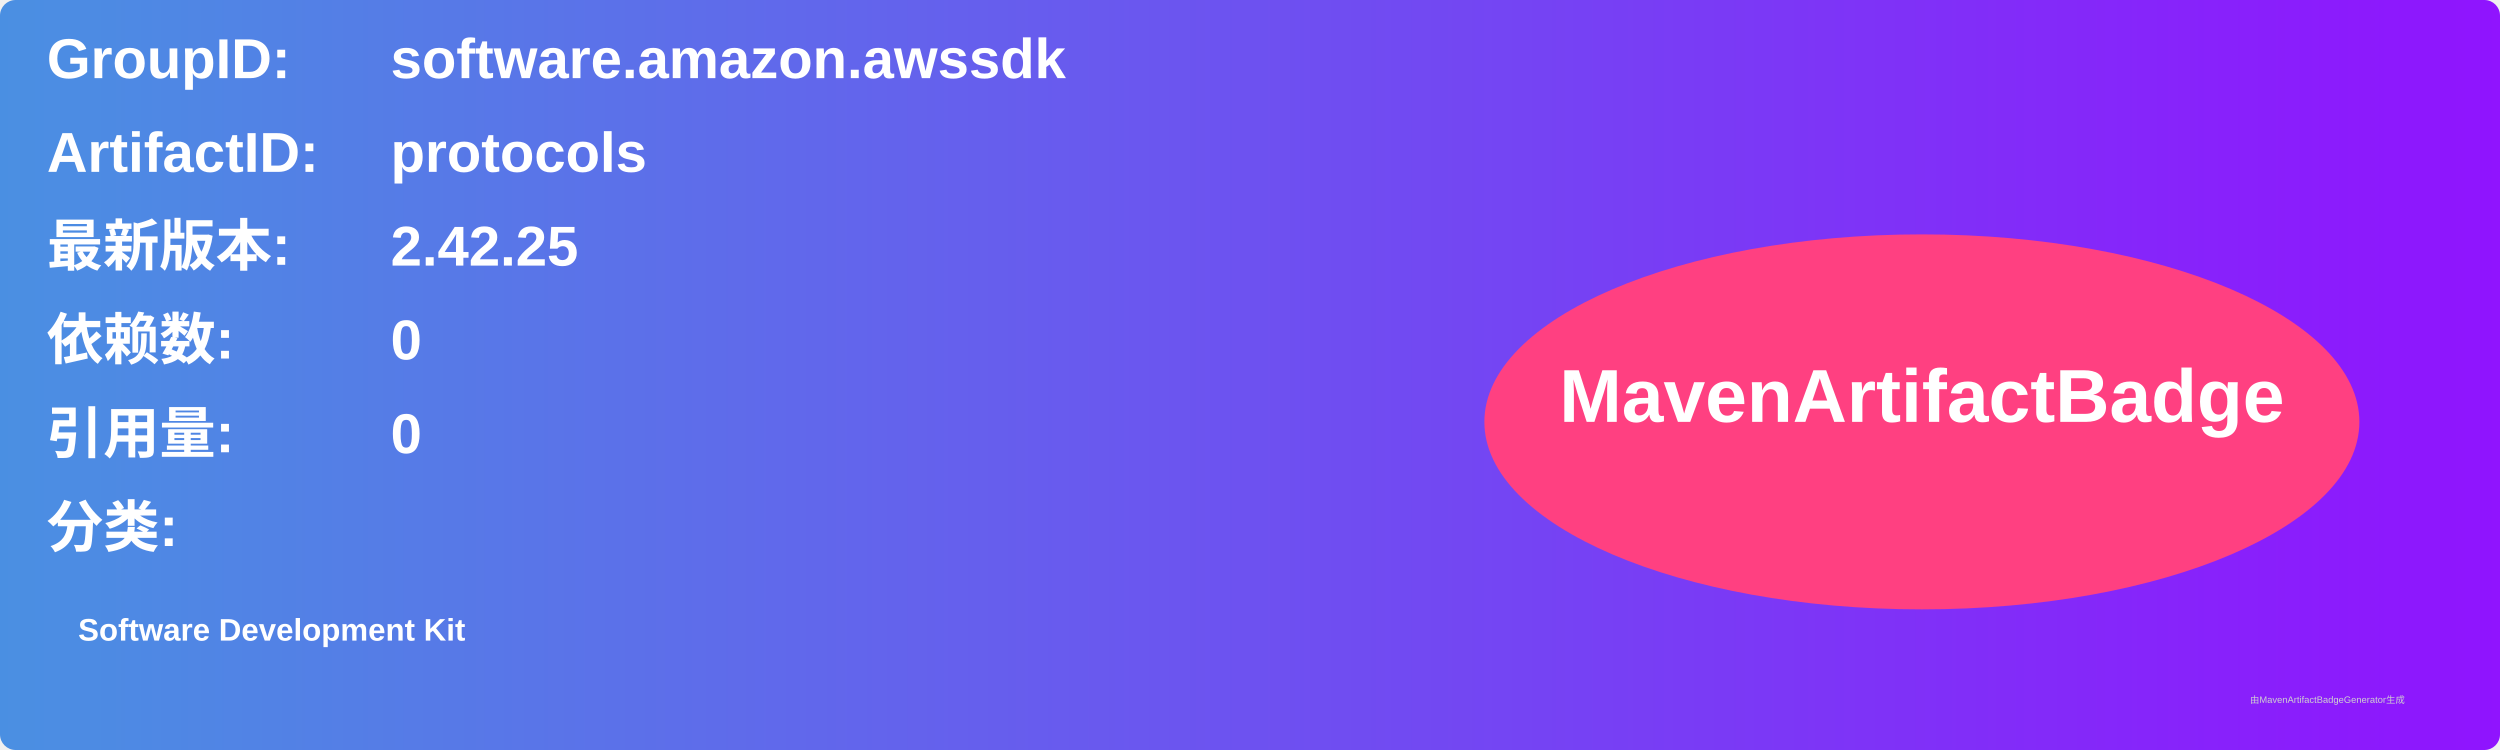
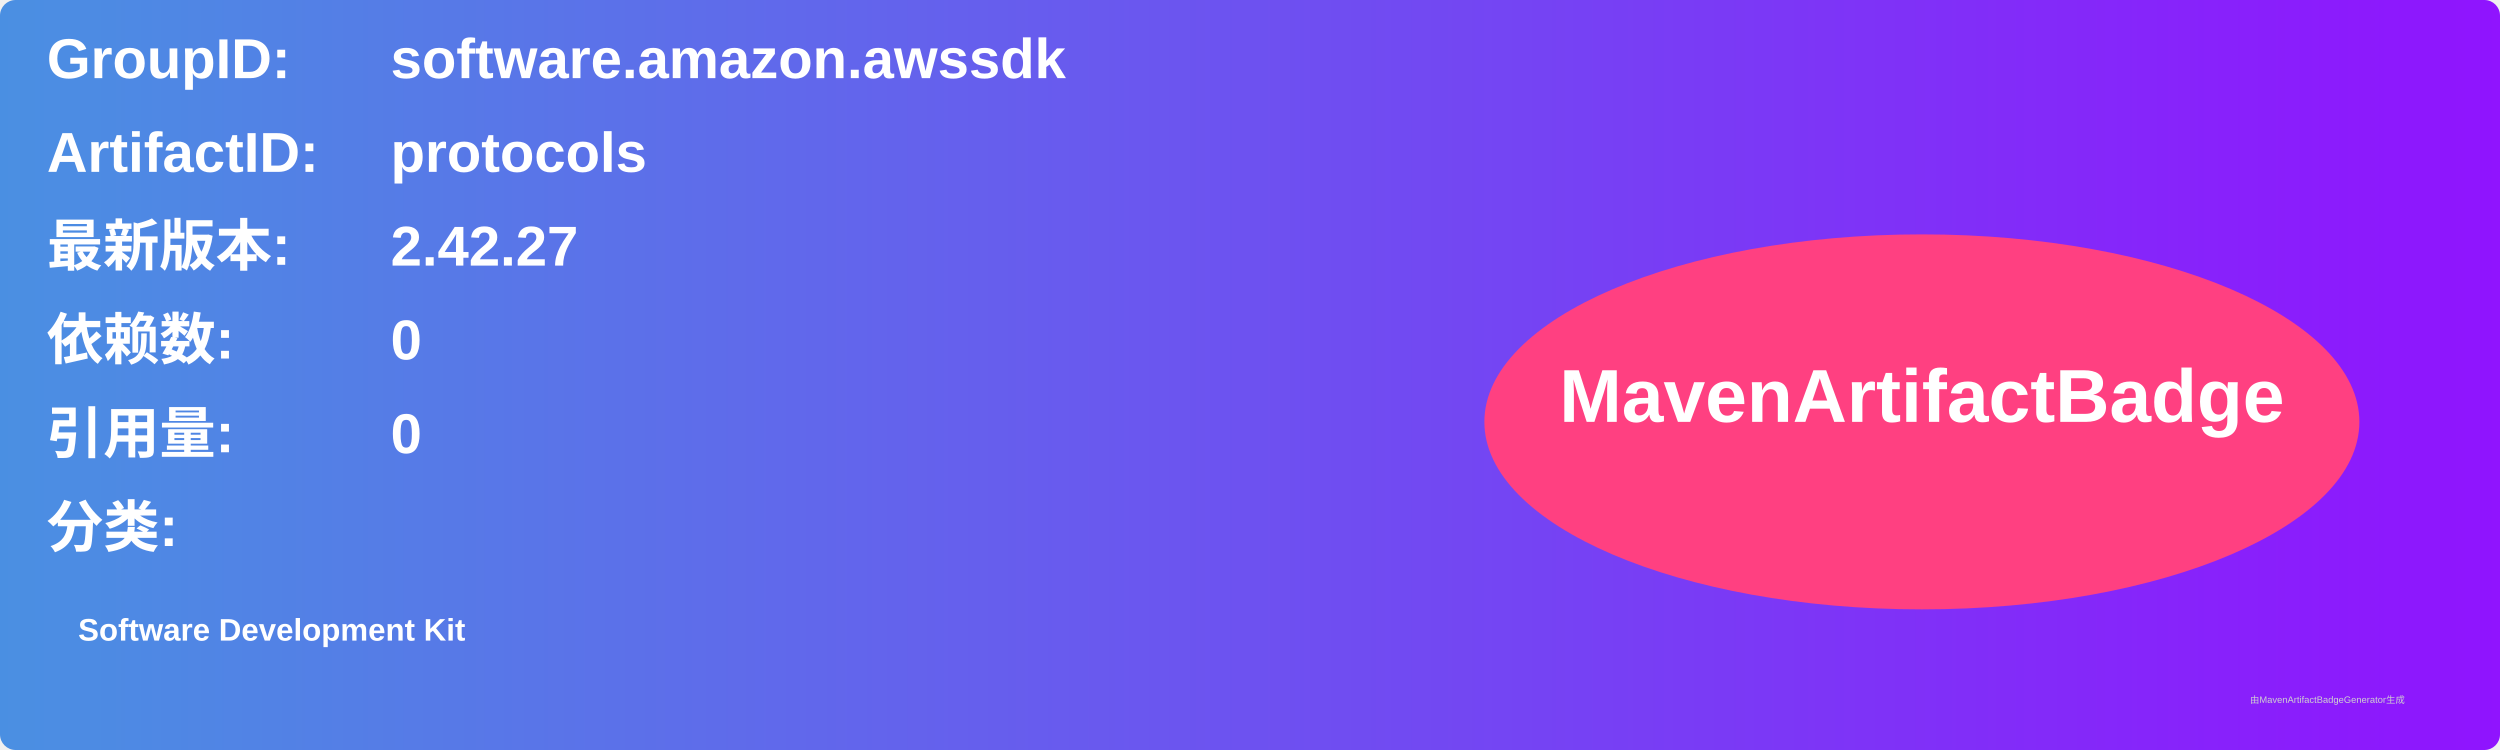
<svg xmlns="http://www.w3.org/2000/svg" width="800" height="240" viewBox="0 0 800 240">
  <linearGradient id="grad" x1="0%" y1="0%" x2="100%" y2="0%">
    <stop offset="0%" stop-color="#4a90e2" />
    <stop offset="100%" stop-color="#9013fe" />
  </linearGradient>
  <rect width="100%" height="100%" rx="5" ry="5" fill="url(#grad)" />
  <g transform="translate(15, 15)">
    <text x="0" y="10" font-family="Arial" font-size="18" fill="white" font-weight="bold" width="260">GroupID:</text>
    <text x="110" y="10" font-family="Arial" font-size="18" fill="white" font-weight="bold" width="460">software.amazon.awssdk</text>
    <text x="0" y="40" font-family="Arial" font-size="18" fill="white" font-weight="bold" width="260">ArtifactID:</text>
    <text x="110" y="40" font-family="Arial" font-size="18" fill="white" font-weight="bold" width="460">protocols</text>
    <text x="0" y="70" font-family="Arial" font-size="18" fill="white" font-weight="bold">最新版本:</text>
    <text x="110" y="70" font-family="Arial" font-size="18" fill="white" font-weight="bold">
-       <tspan font-weight="bold">2.42.25</tspan>
+       <tspan font-weight="bold">2.42.27</tspan>
    </text>
    <text x="0" y="100" font-family="Arial" font-size="18" fill="white" font-weight="bold">依赖数: </text>
    <text x="110" y="100" font-family="Arial" font-size="18" fill="white">
      <tspan font-weight="bold">0</tspan>
    </text>
    <text x="0" y="130" font-family="Arial" font-size="18" fill="white" font-weight="bold">引用量: </text>
    <text x="110" y="130" font-family="Arial" font-size="18" fill="white">
      <tspan font-weight="bold">0</tspan>
    </text>
    <text x="0" y="160" font-family="Arial" font-size="18" fill="white" font-weight="bold">分类:</text>
    <text x="10" y="190" font-family="Arial" font-size="10" fill="white">
      <tspan font-weight="bold">Software Development Kit</tspan>
    </text>
    <ellipse cx="600" cy="120" rx="140" ry="60" fill="#ff4081" />
    <text x="600" y="120" text-anchor="middle" font-family="Arial" font-size="24" fill="white" font-weight="bold">MavenArtifactBadge</text>
  </g>
  <text x="720" y="225" font-family="Arial" font-size="3" fill="#d0d0d0">由MavenArtifactBadgeGenerator生成</text>
</svg>
